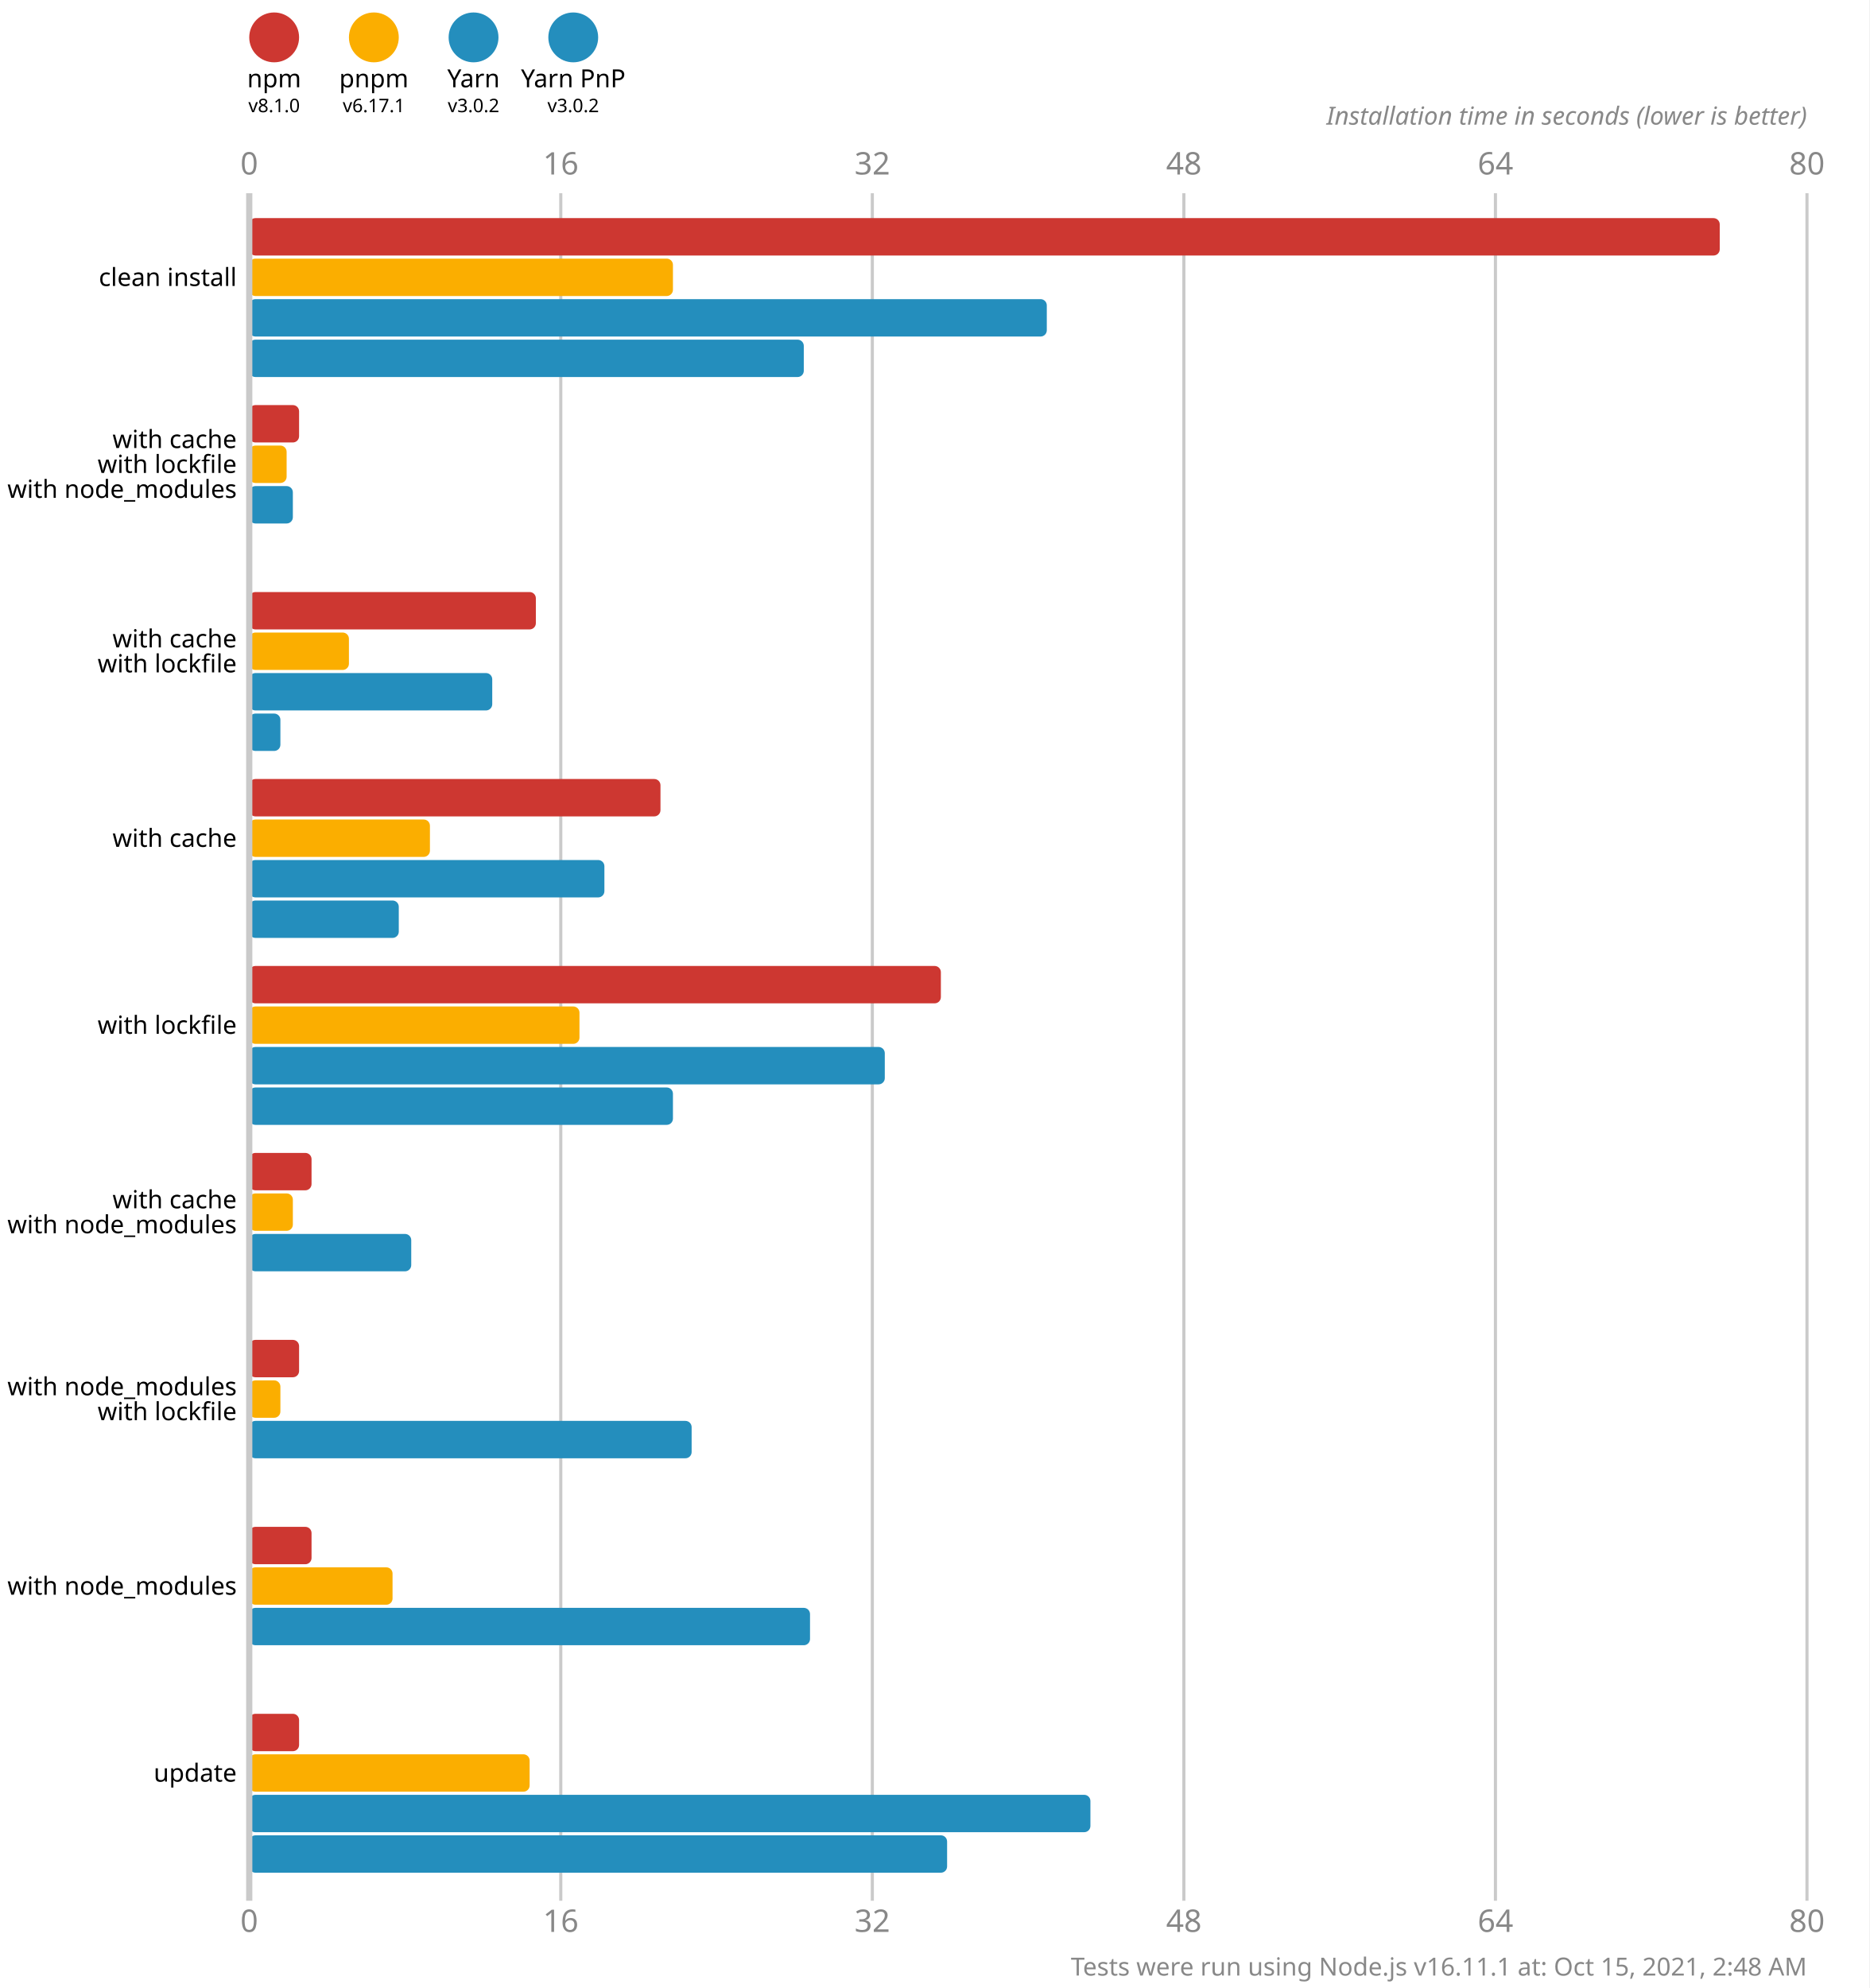
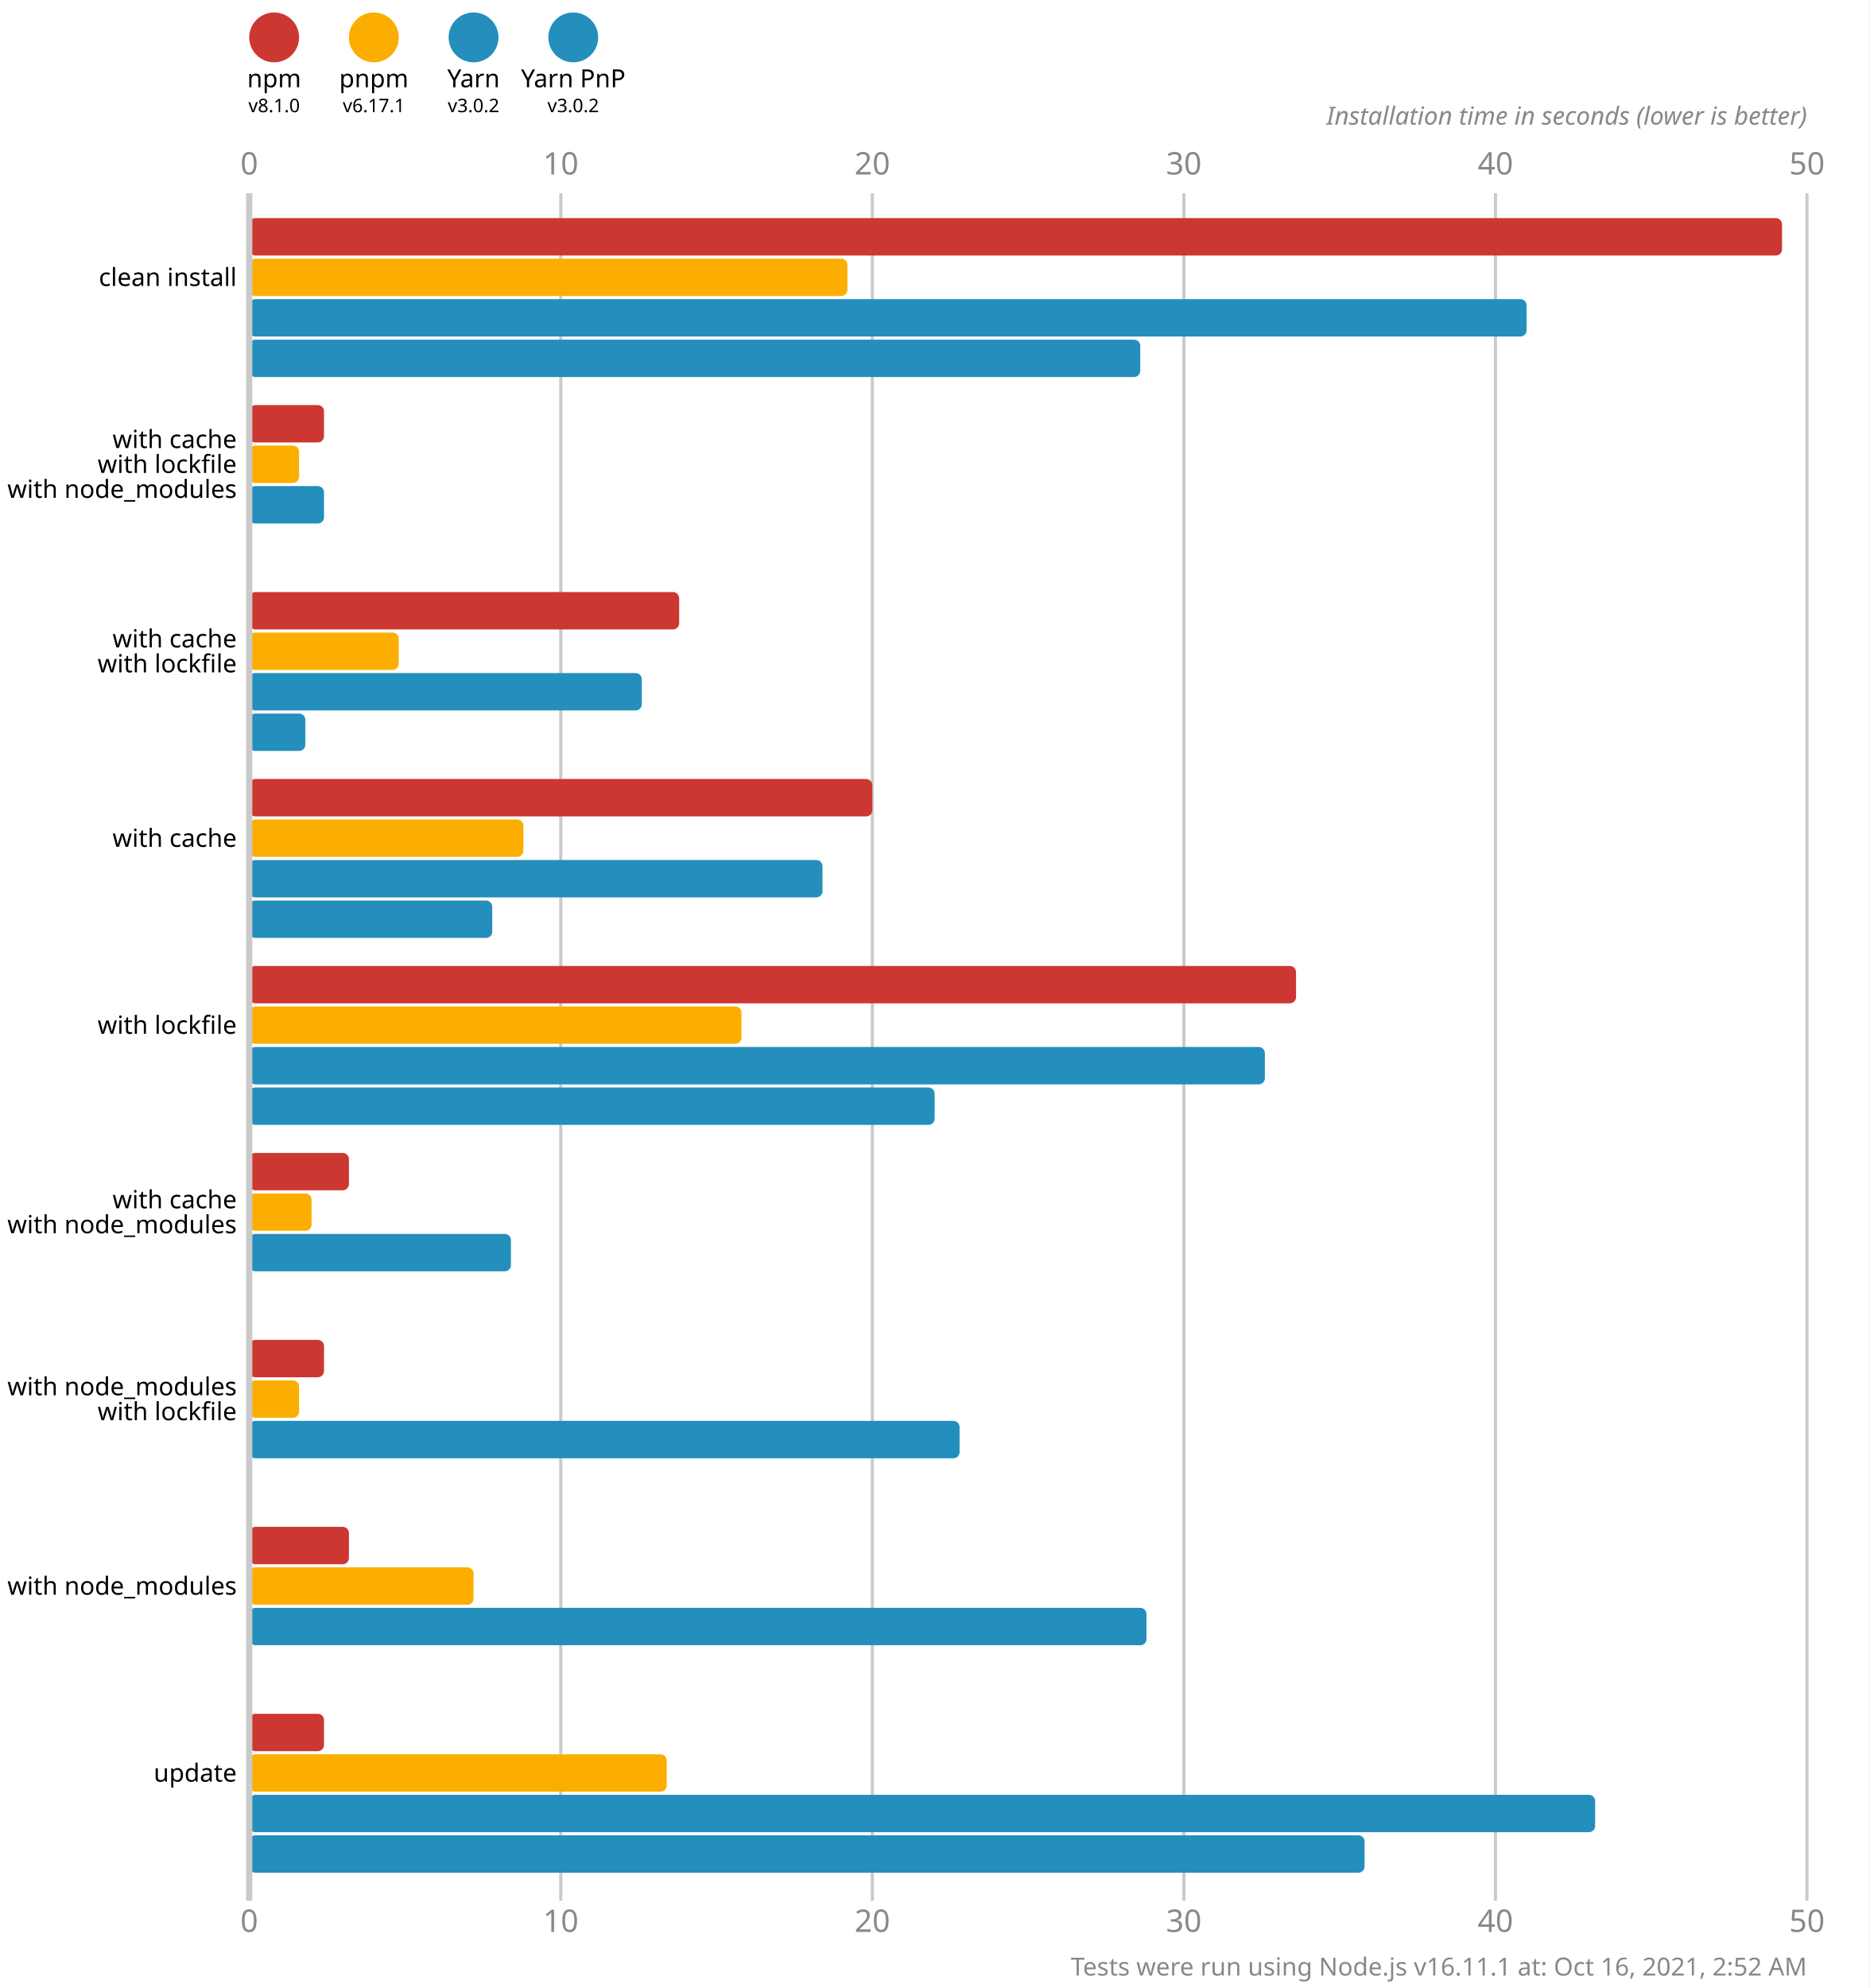
<svg xmlns="http://www.w3.org/2000/svg" version="1.1" viewBox="0 0 300 319">
  <style>
    .font { font-family: sans-serif; }
    .s3 { font-size: 3px; }
    .s4 { font-size: 4px; }
    .s5 { font-size: 5px; }
    .line { stroke: #cacaca; }
    .width { stroke-width: 0.5; }
    .text { fill: #888; }
  </style>
  <rect x="0" y="0" width="300" height="319" fill="#fff" />
  <circle cx="44" cy="6" r="4" fill="#cd3731" />
  <text x="44" y="14" class="font s4" text-anchor="middle">npm</text>
  <text x="44" y="18" class="font s3" text-anchor="middle">v8.1.0</text>
  <circle cx="60" cy="6" r="4" fill="#fbae00" />
  <text x="60" y="14" class="font s4" text-anchor="middle">pnpm</text>
  <text x="60" y="18" class="font s3" text-anchor="middle">v6.17.1</text>
  <circle cx="76" cy="6" r="4" fill="#248ebd" />
  <text x="76" y="14" class="font s4" text-anchor="middle">Yarn</text>
  <text x="76" y="18" class="font s3" text-anchor="middle">v3.0.2</text>
  <circle cx="92" cy="6" r="4" fill="#248ebd" />
  <text x="92" y="14" class="font s4" text-anchor="middle">Yarn PnP</text>
  <text x="92" y="18" class="font s3" text-anchor="middle">v3.0.2</text>
  <text x="40" y="28" class="font s5 text" text-anchor="middle">0</text>
  <text x="40" y="310" class="font s5 text" text-anchor="middle">0</text>
  <line x1="90" y1="31" x2="90" y2="305" class="line width" />
-   <text x="90" y="28" class="font s5 text" text-anchor="middle">16</text>
-   <text x="90" y="310" class="font s5 text" text-anchor="middle">16</text>
+   <text x="90" y="28" class="font s5 text" text-anchor="middle">10</text>
+   <text x="90" y="310" class="font s5 text" text-anchor="middle">10</text>
  <line x1="140" y1="31" x2="140" y2="305" class="line width" />
-   <text x="140" y="28" class="font s5 text" text-anchor="middle">32</text>
-   <text x="140" y="310" class="font s5 text" text-anchor="middle">32</text>
+   <text x="140" y="28" class="font s5 text" text-anchor="middle">20</text>
+   <text x="140" y="310" class="font s5 text" text-anchor="middle">20</text>
  <line x1="190" y1="31" x2="190" y2="305" class="line width" />
-   <text x="190" y="28" class="font s5 text" text-anchor="middle">48</text>
-   <text x="190" y="310" class="font s5 text" text-anchor="middle">48</text>
+   <text x="190" y="28" class="font s5 text" text-anchor="middle">30</text>
+   <text x="190" y="310" class="font s5 text" text-anchor="middle">30</text>
  <line x1="240" y1="31" x2="240" y2="305" class="line width" />
-   <text x="240" y="28" class="font s5 text" text-anchor="middle">64</text>
-   <text x="240" y="310" class="font s5 text" text-anchor="middle">64</text>
+   <text x="240" y="28" class="font s5 text" text-anchor="middle">40</text>
+   <text x="240" y="310" class="font s5 text" text-anchor="middle">40</text>
  <line x1="290" y1="31" x2="290" y2="305" class="line width" />
-   <text x="290" y="28" class="font s5 text" text-anchor="middle">80</text>
-   <text x="290" y="310" class="font s5 text" text-anchor="middle">80</text>
+   <text x="290" y="28" class="font s5 text" text-anchor="middle">50</text>
+   <text x="290" y="310" class="font s5 text" text-anchor="middle">50</text>
  <text x="290" y="20" class="font s4 text" font-style="italic" text-anchor="end">Installation time in seconds (lower is better)</text>
-   <rect x="40" y="35" width="236" height="6" fill="#cd3731" rx="1" ry="1" />
-   <rect x="40" y="41.5" width="68" height="6" fill="#fbae00" rx="1" ry="1" />
-   <rect x="40" y="48" width="128" height="6" fill="#248ebd" rx="1" ry="1" />
-   <rect x="40" y="54.5" width="89" height="6" fill="#248ebd" rx="1" ry="1" />
-   <rect x="40" y="65" width="8" height="6" fill="#cd3731" rx="1" ry="1" />
-   <rect x="40" y="71.5" width="6" height="6" fill="#fbae00" rx="1" ry="1" />
-   <rect x="40" y="78" width="7" height="6" fill="#248ebd" rx="1" ry="1" />
+   <rect x="40" y="35" width="246" height="6" fill="#cd3731" rx="1" ry="1" />
+   <rect x="40" y="41.5" width="96" height="6" fill="#fbae00" rx="1" ry="1" />
+   <rect x="40" y="48" width="205" height="6" fill="#248ebd" rx="1" ry="1" />
+   <rect x="40" y="54.5" width="143" height="6" fill="#248ebd" rx="1" ry="1" />
+   <rect x="40" y="65" width="12" height="6" fill="#cd3731" rx="1" ry="1" />
+   <rect x="40" y="71.5" width="8" height="6" fill="#fbae00" rx="1" ry="1" />
+   <rect x="40" y="78" width="12" height="6" fill="#248ebd" rx="1" ry="1" />
  <rect x="40" y="84.5" width="0" height="6" fill="#248ebd" rx="1" ry="1" />
-   <rect x="40" y="95" width="46" height="6" fill="#cd3731" rx="1" ry="1" />
-   <rect x="40" y="101.5" width="16" height="6" fill="#fbae00" rx="1" ry="1" />
-   <rect x="40" y="108" width="39" height="6" fill="#248ebd" rx="1" ry="1" />
-   <rect x="40" y="114.5" width="5" height="6" fill="#248ebd" rx="1" ry="1" />
-   <rect x="40" y="125" width="66" height="6" fill="#cd3731" rx="1" ry="1" />
-   <rect x="40" y="131.5" width="29" height="6" fill="#fbae00" rx="1" ry="1" />
-   <rect x="40" y="138" width="57" height="6" fill="#248ebd" rx="1" ry="1" />
-   <rect x="40" y="144.5" width="24" height="6" fill="#248ebd" rx="1" ry="1" />
-   <rect x="40" y="155" width="111" height="6" fill="#cd3731" rx="1" ry="1" />
-   <rect x="40" y="161.5" width="53" height="6" fill="#fbae00" rx="1" ry="1" />
-   <rect x="40" y="168" width="102" height="6" fill="#248ebd" rx="1" ry="1" />
-   <rect x="40" y="174.5" width="68" height="6" fill="#248ebd" rx="1" ry="1" />
-   <rect x="40" y="185" width="10" height="6" fill="#cd3731" rx="1" ry="1" />
-   <rect x="40" y="191.5" width="7" height="6" fill="#fbae00" rx="1" ry="1" />
-   <rect x="40" y="198" width="26" height="6" fill="#248ebd" rx="1" ry="1" />
+   <rect x="40" y="95" width="69" height="6" fill="#cd3731" rx="1" ry="1" />
+   <rect x="40" y="101.5" width="24" height="6" fill="#fbae00" rx="1" ry="1" />
+   <rect x="40" y="108" width="63" height="6" fill="#248ebd" rx="1" ry="1" />
+   <rect x="40" y="114.5" width="9" height="6" fill="#248ebd" rx="1" ry="1" />
+   <rect x="40" y="125" width="100" height="6" fill="#cd3731" rx="1" ry="1" />
+   <rect x="40" y="131.5" width="44" height="6" fill="#fbae00" rx="1" ry="1" />
+   <rect x="40" y="138" width="92" height="6" fill="#248ebd" rx="1" ry="1" />
+   <rect x="40" y="144.5" width="39" height="6" fill="#248ebd" rx="1" ry="1" />
+   <rect x="40" y="155" width="168" height="6" fill="#cd3731" rx="1" ry="1" />
+   <rect x="40" y="161.5" width="79" height="6" fill="#fbae00" rx="1" ry="1" />
+   <rect x="40" y="168" width="163" height="6" fill="#248ebd" rx="1" ry="1" />
+   <rect x="40" y="174.5" width="110" height="6" fill="#248ebd" rx="1" ry="1" />
+   <rect x="40" y="185" width="16" height="6" fill="#cd3731" rx="1" ry="1" />
+   <rect x="40" y="191.5" width="10" height="6" fill="#fbae00" rx="1" ry="1" />
+   <rect x="40" y="198" width="42" height="6" fill="#248ebd" rx="1" ry="1" />
  <rect x="40" y="204.5" width="0" height="6" fill="#248ebd" rx="1" ry="1" />
-   <rect x="40" y="215" width="8" height="6" fill="#cd3731" rx="1" ry="1" />
-   <rect x="40" y="221.5" width="5" height="6" fill="#fbae00" rx="1" ry="1" />
-   <rect x="40" y="228" width="71" height="6" fill="#248ebd" rx="1" ry="1" />
+   <rect x="40" y="215" width="12" height="6" fill="#cd3731" rx="1" ry="1" />
+   <rect x="40" y="221.5" width="8" height="6" fill="#fbae00" rx="1" ry="1" />
+   <rect x="40" y="228" width="114" height="6" fill="#248ebd" rx="1" ry="1" />
  <rect x="40" y="234.5" width="0" height="6" fill="#248ebd" rx="1" ry="1" />
-   <rect x="40" y="245" width="10" height="6" fill="#cd3731" rx="1" ry="1" />
-   <rect x="40" y="251.5" width="23" height="6" fill="#fbae00" rx="1" ry="1" />
-   <rect x="40" y="258" width="90" height="6" fill="#248ebd" rx="1" ry="1" />
+   <rect x="40" y="245" width="16" height="6" fill="#cd3731" rx="1" ry="1" />
+   <rect x="40" y="251.5" width="36" height="6" fill="#fbae00" rx="1" ry="1" />
+   <rect x="40" y="258" width="144" height="6" fill="#248ebd" rx="1" ry="1" />
  <rect x="40" y="264.5" width="0" height="6" fill="#248ebd" rx="1" ry="1" />
-   <rect x="40" y="275" width="8" height="6" fill="#cd3731" rx="1" ry="1" />
-   <rect x="40" y="281.5" width="45" height="6" fill="#fbae00" rx="1" ry="1" />
-   <rect x="40" y="288" width="135" height="6" fill="#248ebd" rx="1" ry="1" />
-   <rect x="40" y="294.5" width="112" height="6" fill="#248ebd" rx="1" ry="1" />
+   <rect x="40" y="275" width="12" height="6" fill="#cd3731" rx="1" ry="1" />
+   <rect x="40" y="281.5" width="67" height="6" fill="#fbae00" rx="1" ry="1" />
+   <rect x="40" y="288" width="216" height="6" fill="#248ebd" rx="1" ry="1" />
+   <rect x="40" y="294.5" width="179" height="6" fill="#248ebd" rx="1" ry="1" />
  <line x1="40" y1="31" x2="40" y2="305" class="line" />
  <text x="38" y="44.5" class="font s4" dominant-baseline="middle" text-anchor="end">clean install</text>
  <text x="38" y="70.5" class="font s4" dominant-baseline="middle" text-anchor="end">with cache</text>
  <text x="38" y="74.5" class="font s4" dominant-baseline="middle" text-anchor="end">with lockfile</text>
  <text x="38" y="78.5" class="font s4" dominant-baseline="middle" text-anchor="end">with node_modules</text>
  <text x="38" y="102.5" class="font s4" dominant-baseline="middle" text-anchor="end">with cache</text>
  <text x="38" y="106.5" class="font s4" dominant-baseline="middle" text-anchor="end">with lockfile</text>
  <text x="38" y="134.5" class="font s4" dominant-baseline="middle" text-anchor="end">with cache</text>
  <text x="38" y="164.5" class="font s4" dominant-baseline="middle" text-anchor="end">with lockfile</text>
  <text x="38" y="192.5" class="font s4" dominant-baseline="middle" text-anchor="end">with cache</text>
  <text x="38" y="196.5" class="font s4" dominant-baseline="middle" text-anchor="end">with node_modules</text>
  <text x="38" y="222.5" class="font s4" dominant-baseline="middle" text-anchor="end">with node_modules</text>
  <text x="38" y="226.5" class="font s4" dominant-baseline="middle" text-anchor="end">with lockfile</text>
  <text x="38" y="254.5" class="font s4" dominant-baseline="middle" text-anchor="end">with node_modules</text>
  <text x="38" y="284.5" class="font s4" dominant-baseline="middle" text-anchor="end">update</text>
-   <text x="290" y="317" class="font s4 text" text-anchor="end">Tests were run using Node.js v16.11.1 at: Oct 15, 2021, 2:48 AM</text>
+   <text x="290" y="317" class="font s4 text" text-anchor="end">Tests were run using Node.js v16.11.1 at: Oct 16, 2021, 2:52 AM</text>
</svg>
